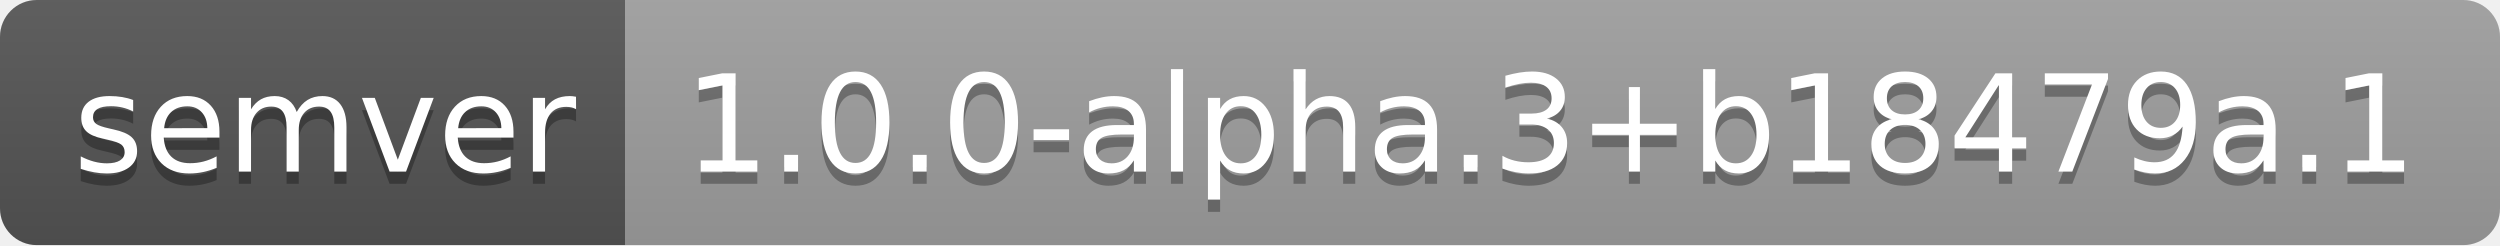
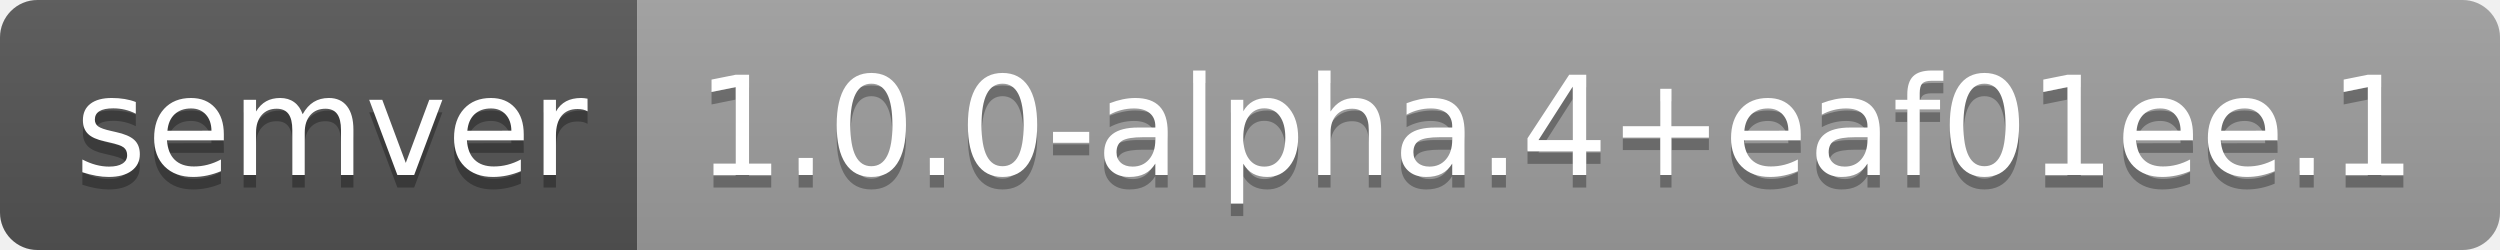
- <svg xmlns="http://www.w3.org/2000/svg" width="204" height="20" role="img" aria-label="semver: 1.0.0-alpha.3+b18479a.1">
+ <svg xmlns="http://www.w3.org/2000/svg" width="200" height="20" role="img" aria-label="semver: 1.0.0-alpha.4+eaf01ee.1">
  <linearGradient id="s" x2="0" y2="100%">
    <stop offset="0" stop-color="#bbb" stop-opacity=".1" />
    <stop offset="1" stop-opacity=".1" />
  </linearGradient>
  <clipPath id="r">
-     <rect width="204" height="20" rx="3" fill="#fff" />
+     <rect width="200" height="20" rx="3" fill="#fff" />
  </clipPath>
  <g clip-path="url(#r)">
    <rect width="51" height="20" fill="#555" />
-     <rect x="51" width="153" height="20" fill="#9f9f9f" />
-     <rect width="204" height="20" fill="url(#s)" />
+     <rect x="51" width="149" height="20" fill="#9f9f9f" />
+     <rect width="200" height="20" fill="url(#s)" />
  </g>
  <g fill="#fff" text-anchor="middle" font-family="Verdana,Geneva,DejaVu Sans,sans-serif" text-rendering="geometricPrecision" font-size="110">
    <text aria-hidden="true" x="265" y="150" fill="#010101" fill-opacity=".3" transform="scale(.1)" textLength="410">semver</text>
    <text x="265" y="140" transform="scale(.1)" fill="#fff" textLength="410">semver</text>
-     <text aria-hidden="true" x="1265" y="150" fill="#010101" fill-opacity=".3" transform="scale(.1)" textLength="1430">1.0.0-alpha.3+b18479a.1</text>
-     <text x="1265" y="140" transform="scale(.1)" fill="#fff" textLength="1430">1.0.0-alpha.3+b18479a.1</text>
+     <text aria-hidden="true" x="1245" y="150" fill="#010101" fill-opacity=".3" transform="scale(.1)" textLength="1390">1.0.0-alpha.4+eaf01ee.1</text>
+     <text x="1245" y="140" transform="scale(.1)" fill="#fff" textLength="1390">1.0.0-alpha.4+eaf01ee.1</text>
  </g>
</svg>
